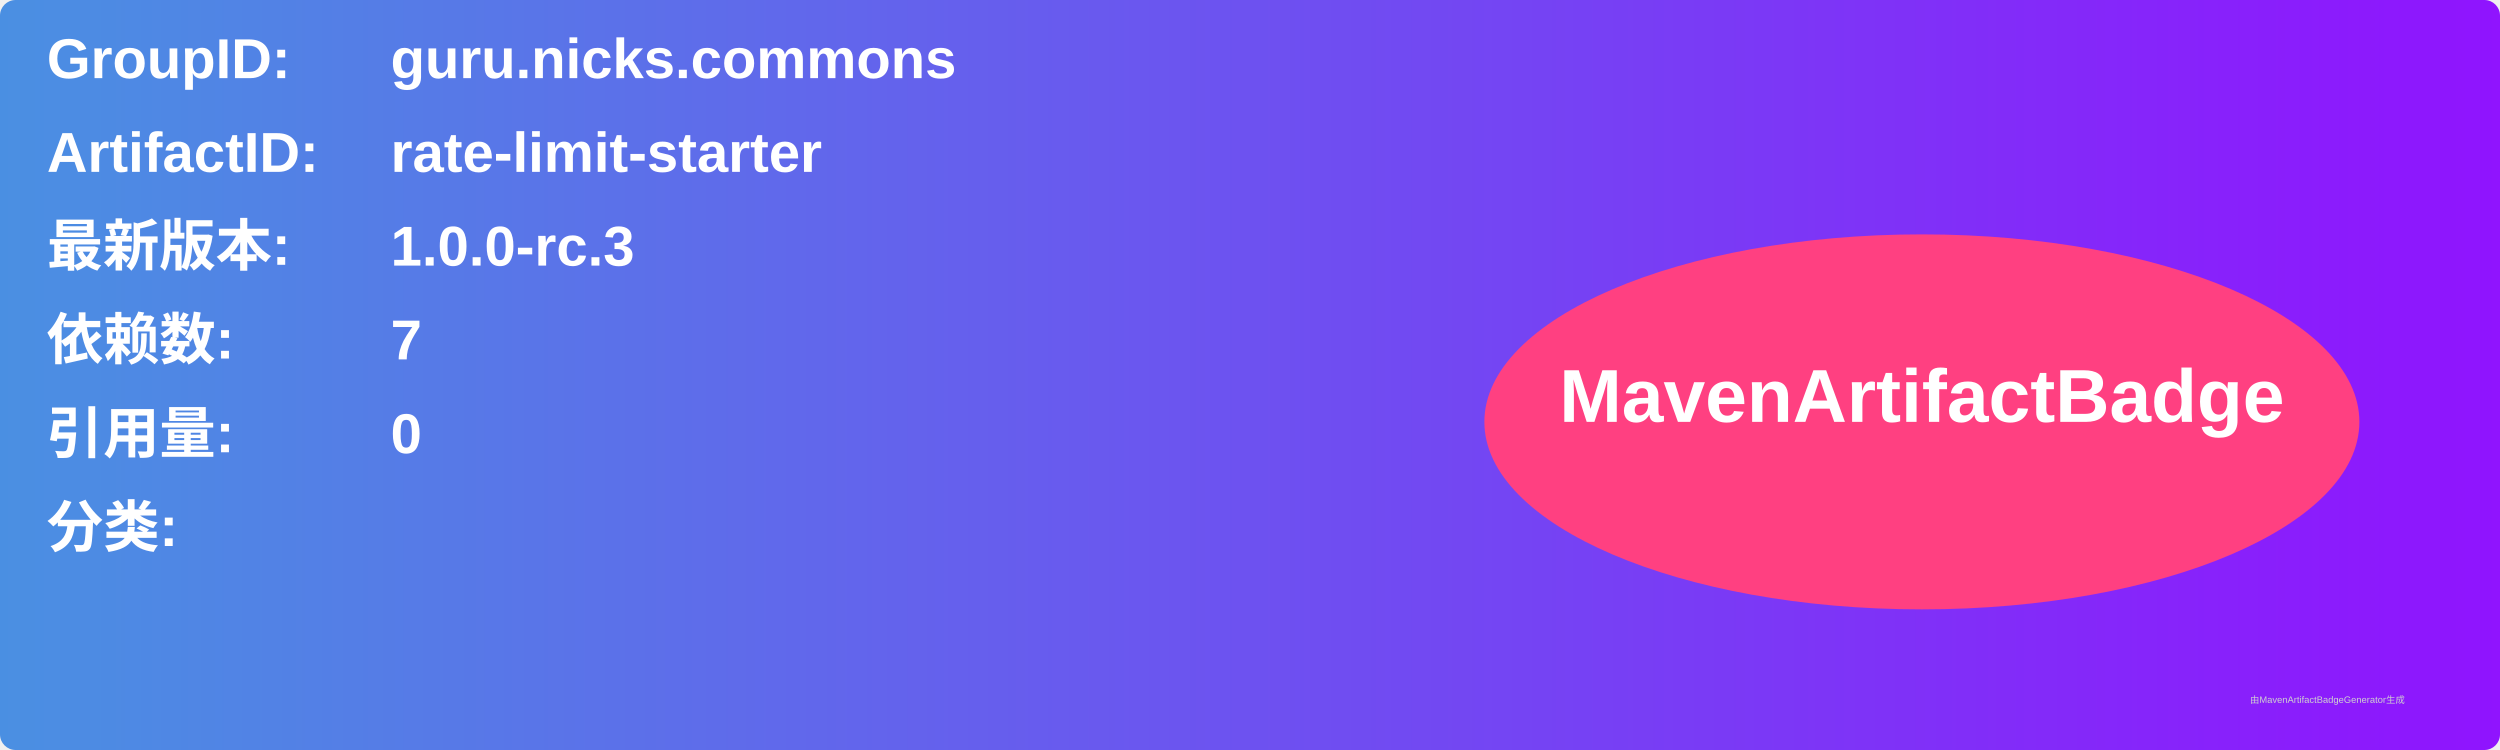
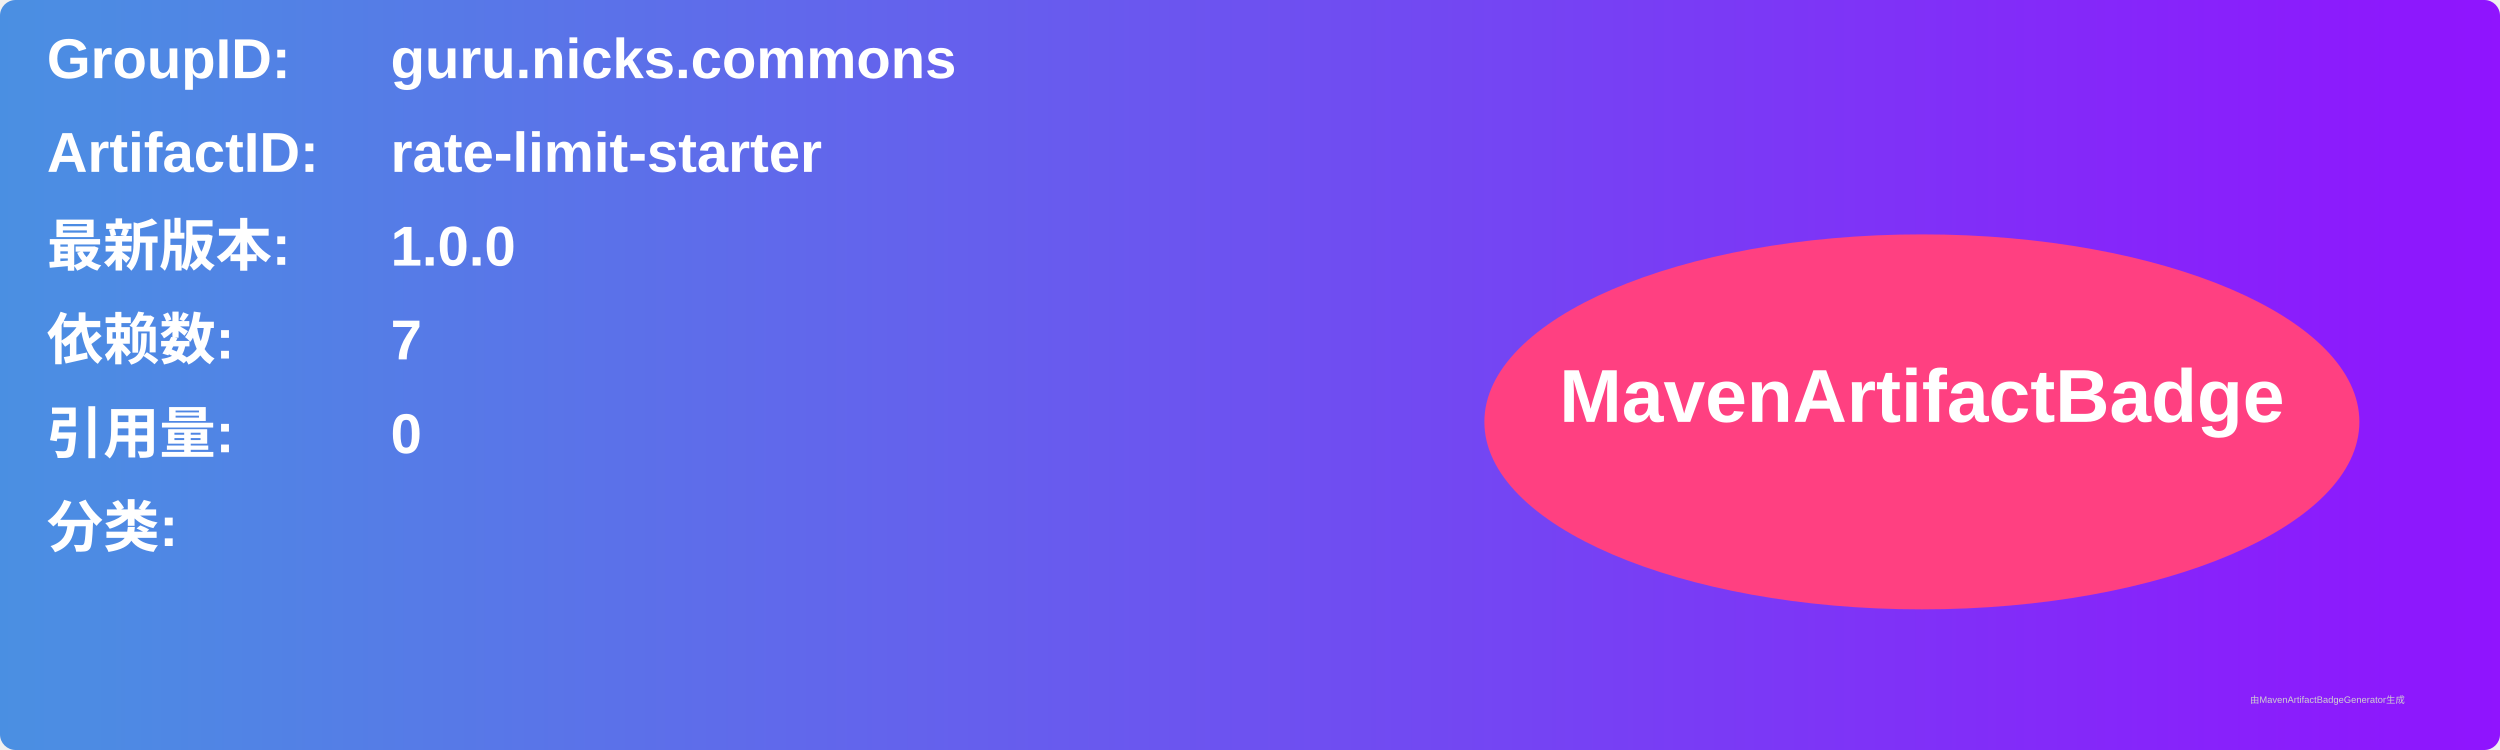
<svg xmlns="http://www.w3.org/2000/svg" width="800" height="240" viewBox="0 0 800 240">
  <linearGradient id="grad" x1="0%" y1="0%" x2="100%" y2="0%">
    <stop offset="0%" stop-color="#4a90e2" />
    <stop offset="100%" stop-color="#9013fe" />
  </linearGradient>
  <rect width="100%" height="100%" rx="5" ry="5" fill="url(#grad)" />
  <g transform="translate(15, 15)">
    <text x="0" y="10" font-family="Arial" font-size="18" fill="white" font-weight="bold" width="260">GroupID:</text>
    <text x="110" y="10" font-family="Arial" font-size="18" fill="white" font-weight="bold" width="460">guru.nicks.commons</text>
    <text x="0" y="40" font-family="Arial" font-size="18" fill="white" font-weight="bold" width="260">ArtifactID:</text>
    <text x="110" y="40" font-family="Arial" font-size="18" fill="white" font-weight="bold" width="460">rate-limit-starter</text>
    <text x="0" y="70" font-family="Arial" font-size="18" fill="white" font-weight="bold">最新版本:</text>
    <text x="110" y="70" font-family="Arial" font-size="18" fill="white" font-weight="bold">
-       <tspan font-weight="bold">1.0.0-rc.3</tspan>
+       <tspan font-weight="bold">1.0.0</tspan>
    </text>
    <text x="0" y="100" font-family="Arial" font-size="18" fill="white" font-weight="bold">依赖数: </text>
    <text x="110" y="100" font-family="Arial" font-size="18" fill="white">
      <tspan font-weight="bold">7</tspan>
    </text>
    <text x="0" y="130" font-family="Arial" font-size="18" fill="white" font-weight="bold">引用量: </text>
    <text x="110" y="130" font-family="Arial" font-size="18" fill="white">
      <tspan font-weight="bold">0</tspan>
    </text>
    <text x="0" y="160" font-family="Arial" font-size="18" fill="white" font-weight="bold">分类:</text>
    <text x="10" y="190" font-family="Arial" font-size="10" fill="white">
      <tspan font-weight="bold" />
    </text>
    <ellipse cx="600" cy="120" rx="140" ry="60" fill="#ff4081" />
    <text x="600" y="120" text-anchor="middle" font-family="Arial" font-size="24" fill="white" font-weight="bold">MavenArtifactBadge</text>
  </g>
  <text x="720" y="225" font-family="Arial" font-size="3" fill="#d0d0d0">由MavenArtifactBadgeGenerator生成</text>
</svg>
